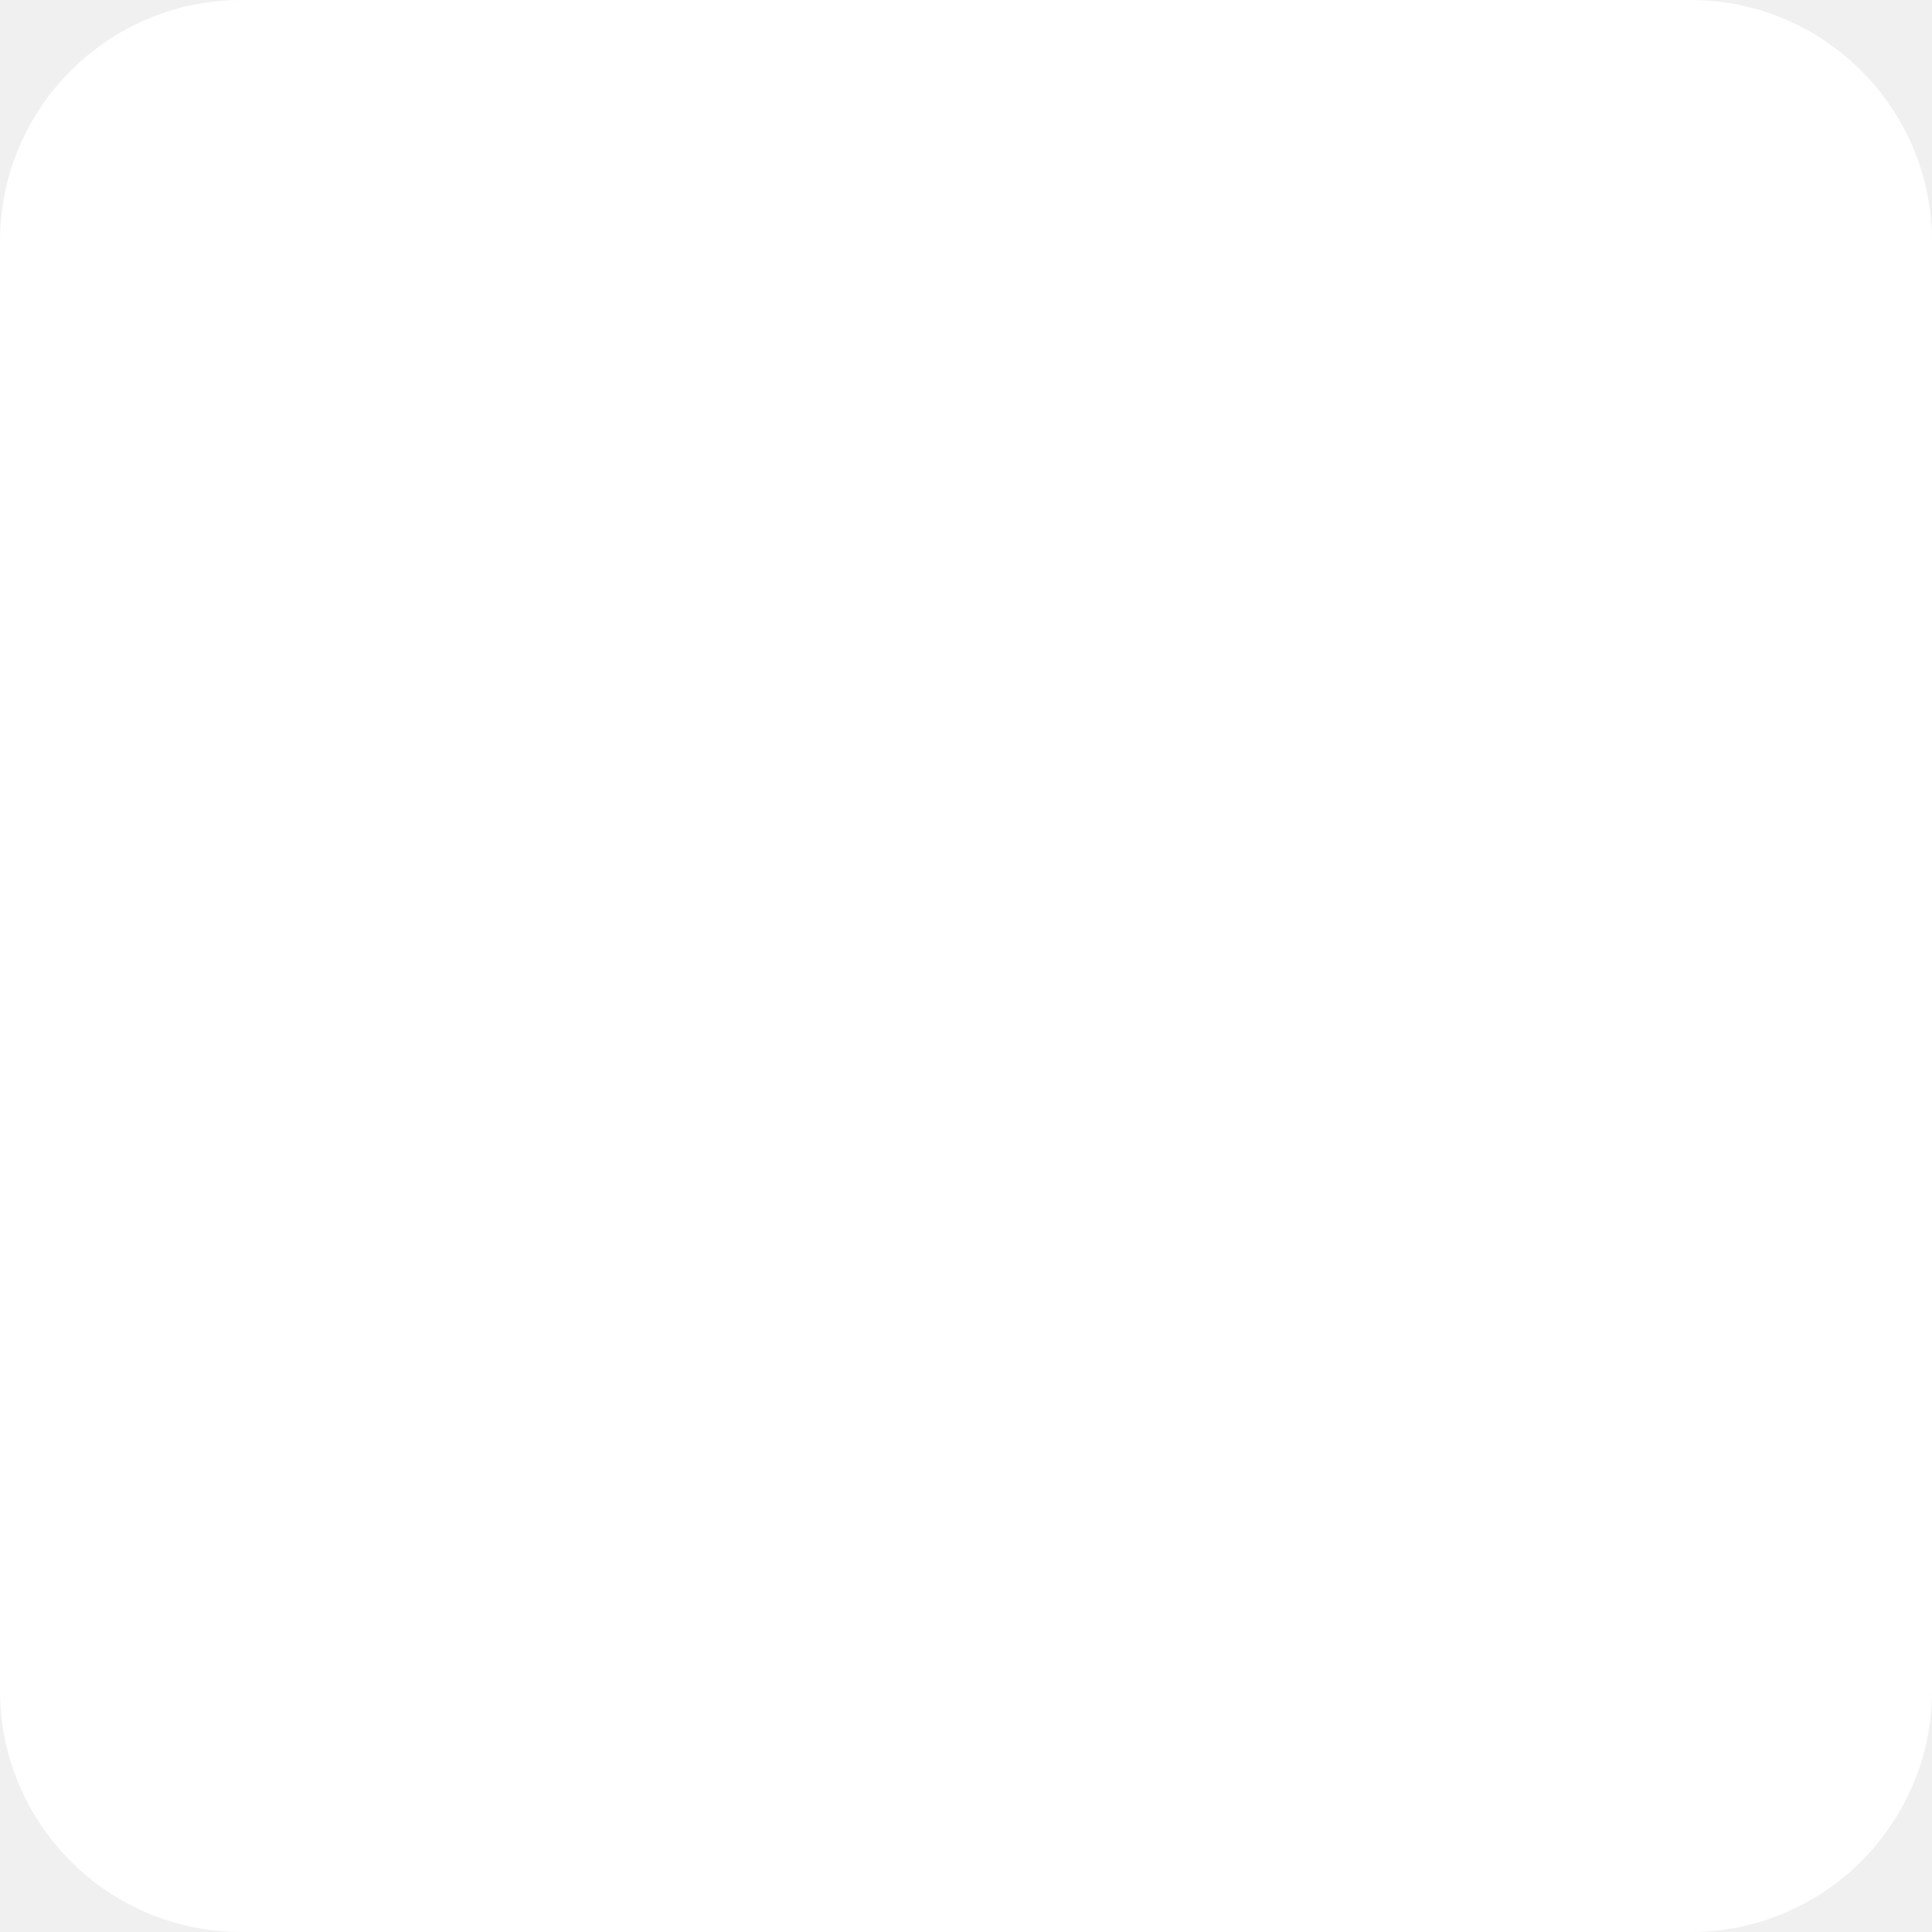
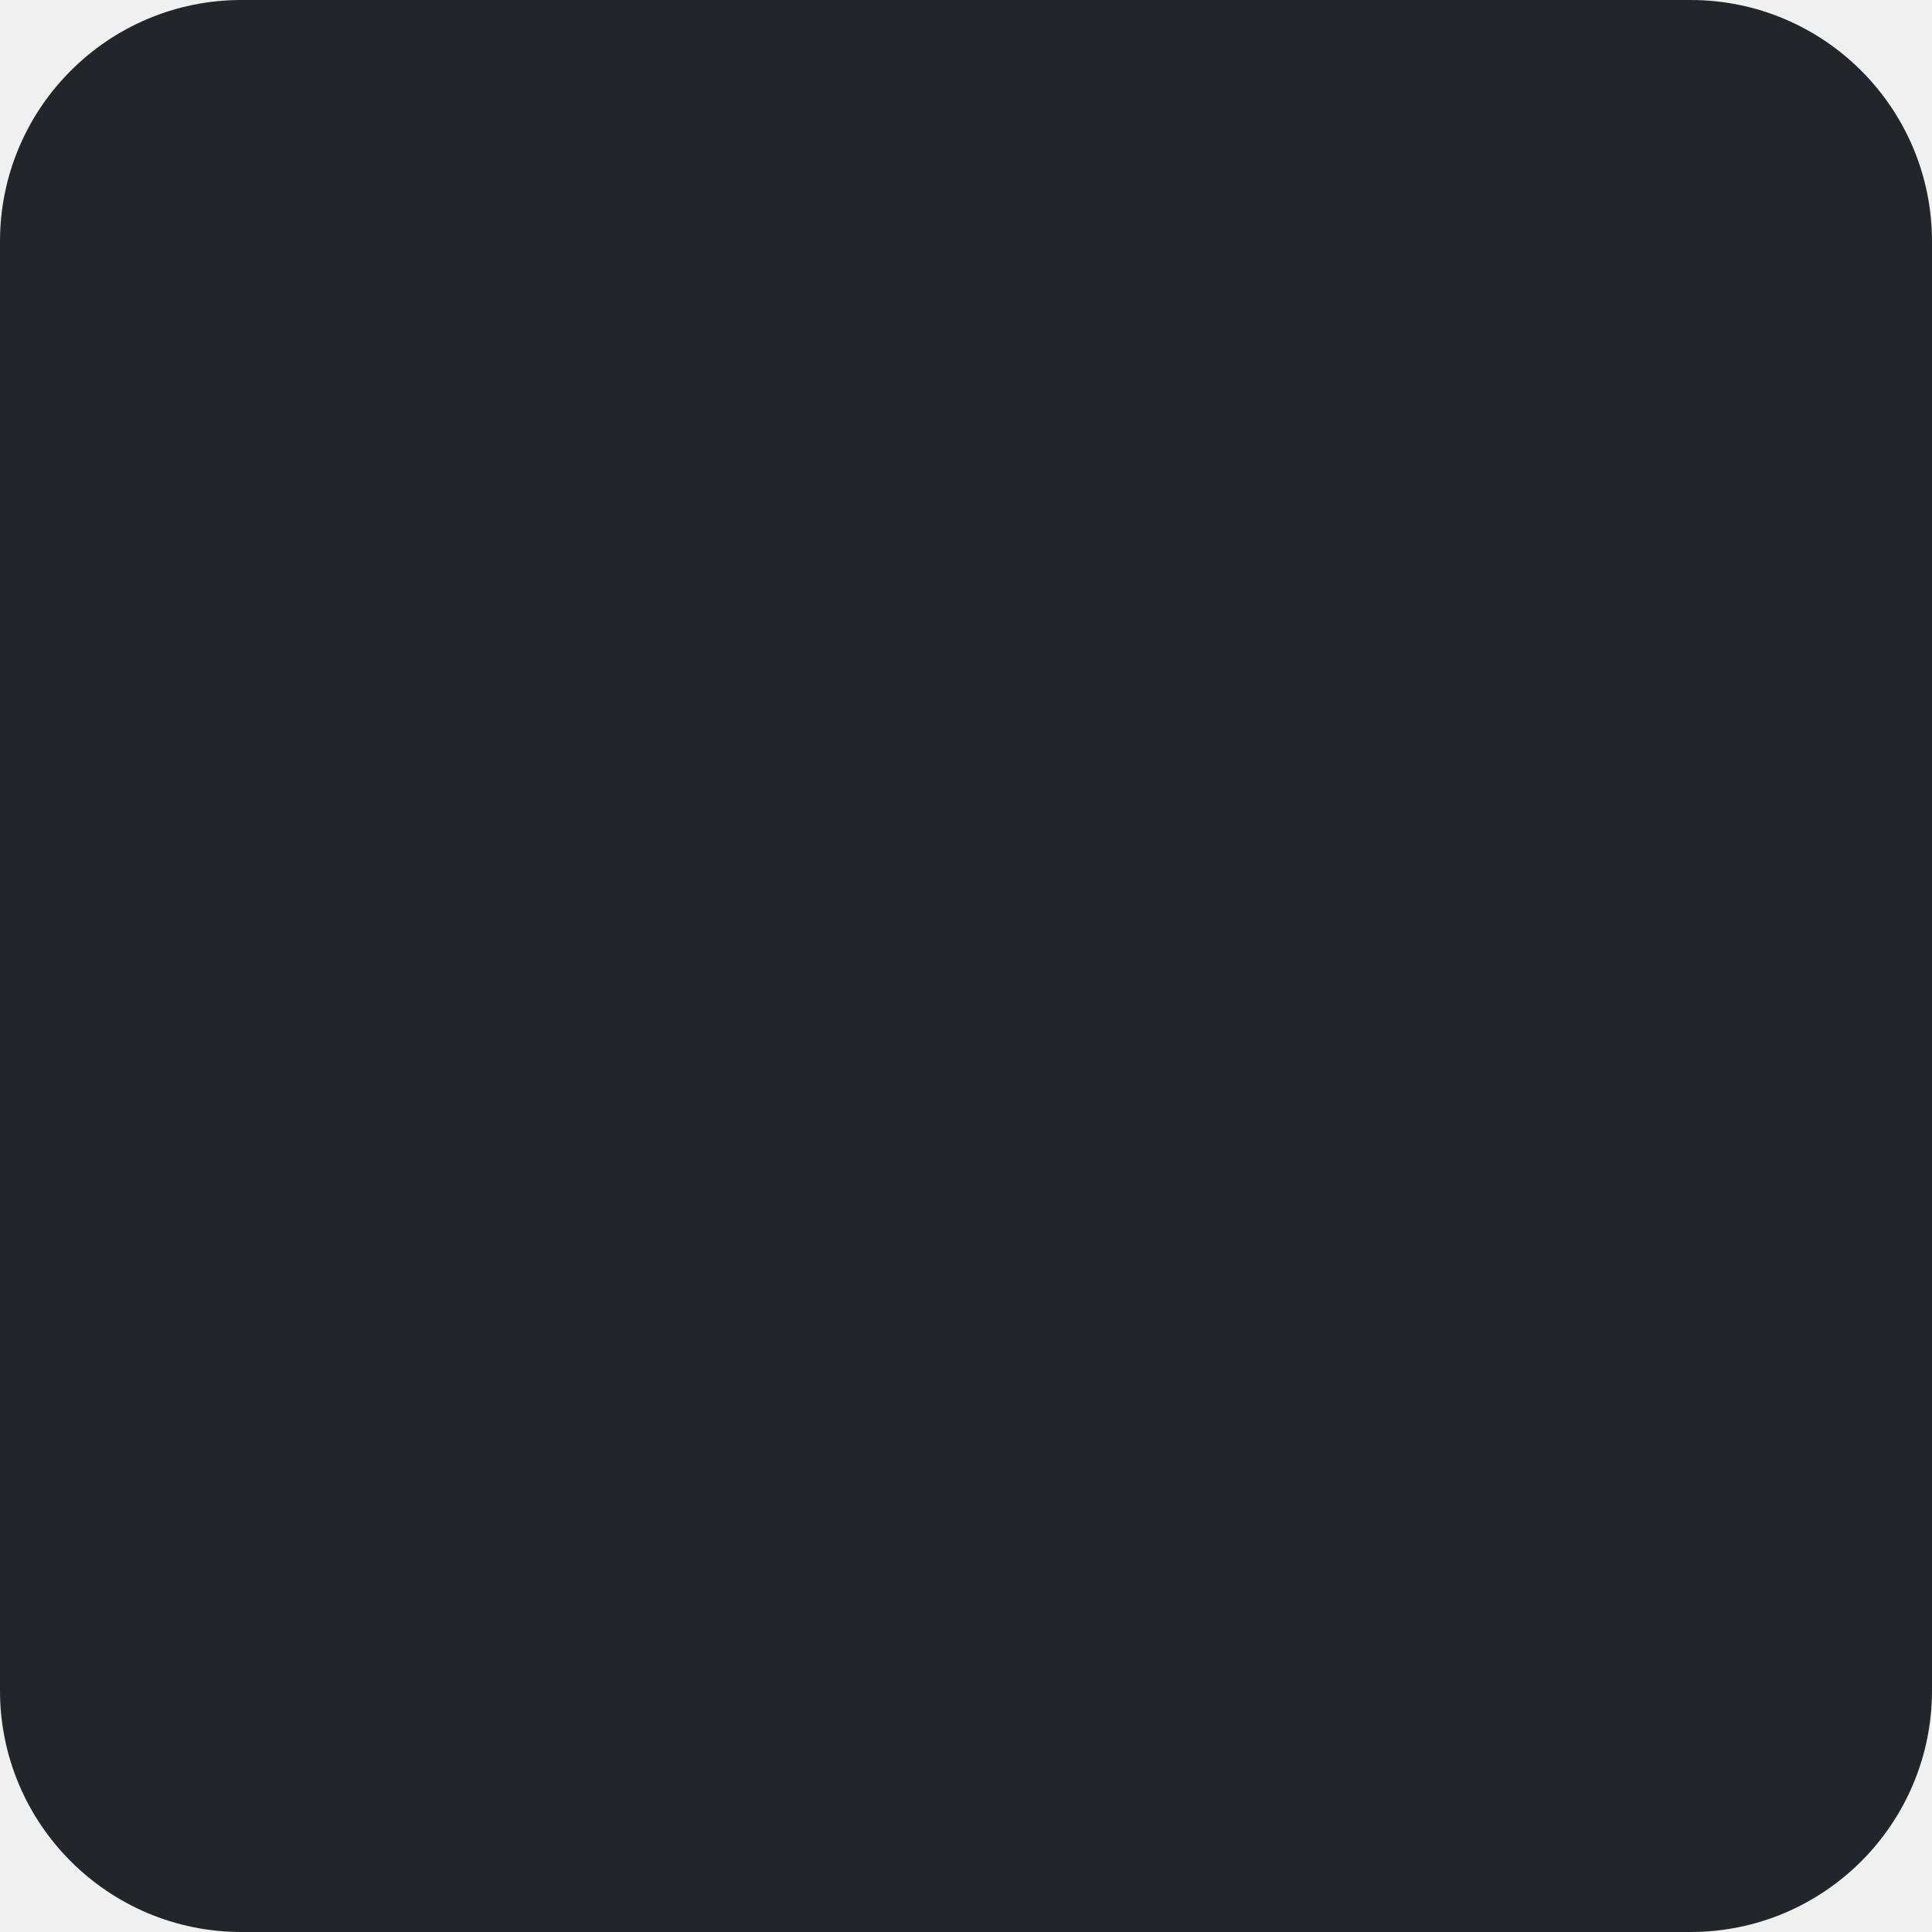
<svg xmlns="http://www.w3.org/2000/svg" width="16" height="16" viewBox="0 0 16 16" fill="none">
-   <rect width="16" height="16" rx="2" fill="white" />
+   <rect width="16" height="16" rx="2" fill="#22262A" />
</svg>
